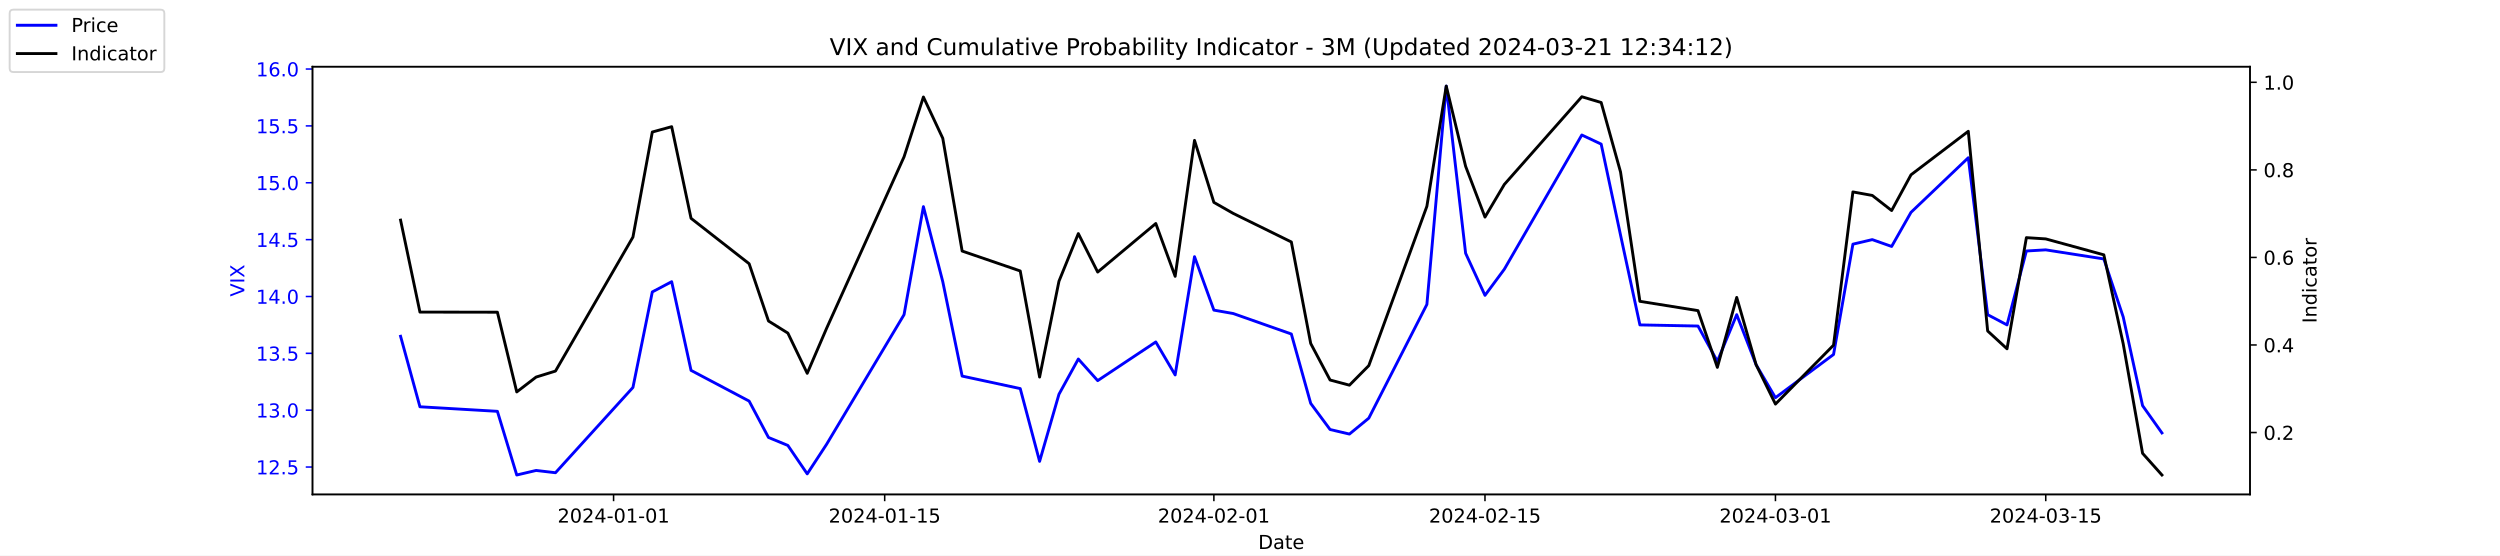
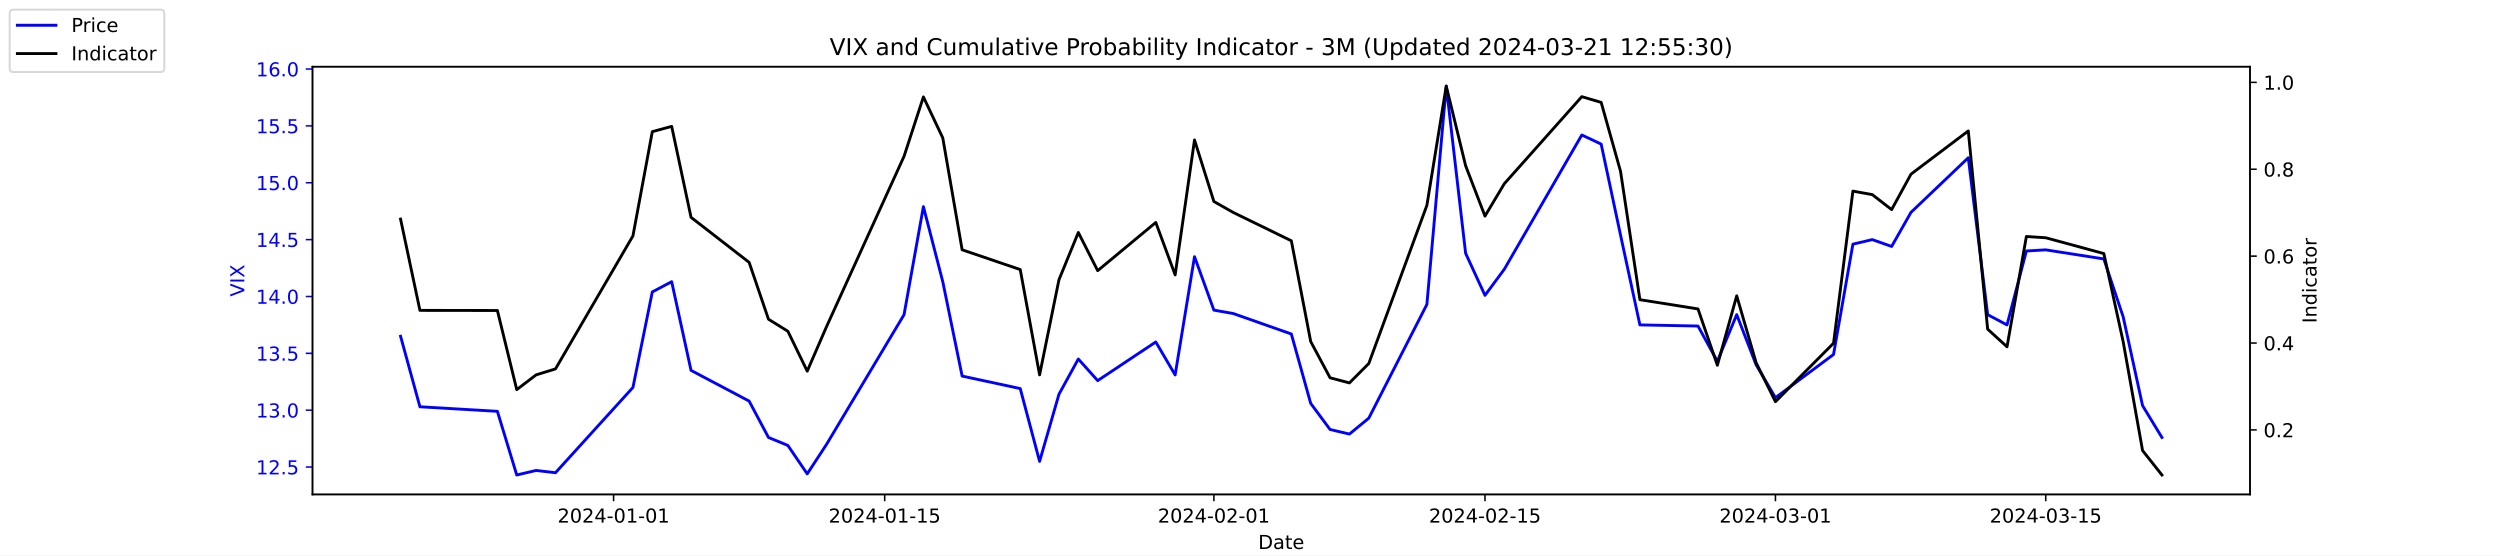
<svg xmlns="http://www.w3.org/2000/svg" xmlns:xlink="http://www.w3.org/1999/xlink" width="1296pt" height="288pt" viewBox="0 0 1296 288" version="1.1">
  <defs>
    <style type="text/css">*{stroke-linejoin: round; stroke-linecap: butt}</style>
  </defs>
  <g id="figure_1">
    <g id="patch_1">
      <path d="M 0 288  L 1296 288  L 1296 0  L 0 0  z " style="fill: #ffffff" />
    </g>
    <g id="axes_1">
      <g id="patch_2">
        <path d="M 162 256.32  L 1166.4 256.32  L 1166.4 34.56  L 162 34.56  z " style="fill: #ffffff" />
      </g>
      <g id="matplotlib.axis_1">
        <g id="xtick_1">
          <g id="line2d_1">
            <defs>
-               <path id="m77203c938b" d="M 0 0  L 0 3.5  " style="stroke: #000000; stroke-width: 0.8" />
+               <path id="m3fc95ad65d" d="M 0 0  L 0 3.5  " style="stroke: #000000; stroke-width: 0.8" />
            </defs>
            <g>
-               <use xlink:href="#m77203c938b" x="318.079" y="256.32" style="stroke: #000000; stroke-width: 0.8" />
+               <use xlink:href="#m3fc95ad65d" x="318.079" y="256.32" style="stroke: #000000; stroke-width: 0.8" />
            </g>
          </g>
          <g id="text_1">
            <g transform="translate(289.0209 270.9184) scale(0.1 -0.1)">
              <defs>
                <path id="DejaVuSans-32" d="M 1228 531  L 3431 531  L 3431 0  L 469 0  L 469 531  Q 828 903 1448 1529  Q 2069 2156 2228 2338  Q 2531 2678 2651 2914  Q 2772 3150 2772 3378  Q 2772 3750 2511 3984  Q 2250 4219 1831 4219  Q 1534 4219 1204 4116  Q 875 4013 500 3803  L 500 4441  Q 881 4594 1212 4672  Q 1544 4750 1819 4750  Q 2544 4750 2975 4387  Q 3406 4025 3406 3419  Q 3406 3131 3298 2873  Q 3191 2616 2906 2266  Q 2828 2175 2409 1742  Q 1991 1309 1228 531  z " transform="scale(0.015625)" />
                <path id="DejaVuSans-30" d="M 2034 4250  Q 1547 4250 1301 3770  Q 1056 3291 1056 2328  Q 1056 1369 1301 889  Q 1547 409 2034 409  Q 2525 409 2770 889  Q 3016 1369 3016 2328  Q 3016 3291 2770 3770  Q 2525 4250 2034 4250  z M 2034 4750  Q 2819 4750 3233 4129  Q 3647 3509 3647 2328  Q 3647 1150 3233 529  Q 2819 -91 2034 -91  Q 1250 -91 836 529  Q 422 1150 422 2328  Q 422 3509 836 4129  Q 1250 4750 2034 4750  z " transform="scale(0.015625)" />
                <path id="DejaVuSans-34" d="M 2419 4116  L 825 1625  L 2419 1625  L 2419 4116  z M 2253 4666  L 3047 4666  L 3047 1625  L 3713 1625  L 3713 1100  L 3047 1100  L 3047 0  L 2419 0  L 2419 1100  L 313 1100  L 313 1709  L 2253 4666  z " transform="scale(0.015625)" />
                <path id="DejaVuSans-2d" d="M 313 2009  L 1997 2009  L 1997 1497  L 313 1497  L 313 2009  z " transform="scale(0.015625)" />
                <path id="DejaVuSans-31" d="M 794 531  L 1825 531  L 1825 4091  L 703 3866  L 703 4441  L 1819 4666  L 2450 4666  L 2450 531  L 3481 531  L 3481 0  L 794 0  L 794 531  z " transform="scale(0.015625)" />
              </defs>
              <use xlink:href="#DejaVuSans-32" />
              <use xlink:href="#DejaVuSans-30" x="63.623" />
              <use xlink:href="#DejaVuSans-32" x="127.246" />
              <use xlink:href="#DejaVuSans-34" x="190.869" />
              <use xlink:href="#DejaVuSans-2d" x="254.492" />
              <use xlink:href="#DejaVuSans-30" x="290.576" />
              <use xlink:href="#DejaVuSans-31" x="354.199" />
              <use xlink:href="#DejaVuSans-2d" x="417.822" />
              <use xlink:href="#DejaVuSans-30" x="453.906" />
              <use xlink:href="#DejaVuSans-31" x="517.529" />
            </g>
          </g>
        </g>
        <g id="xtick_2">
          <g id="line2d_2">
            <g>
-               <use xlink:href="#m77203c938b" x="458.619" y="256.32" style="stroke: #000000; stroke-width: 0.8" />
+               <use xlink:href="#m3fc95ad65d" x="458.619" y="256.32" style="stroke: #000000; stroke-width: 0.8" />
            </g>
          </g>
          <g id="text_2">
            <g transform="translate(429.5608 270.9184) scale(0.1 -0.1)">
              <defs>
                <path id="DejaVuSans-35" d="M 691 4666  L 3169 4666  L 3169 4134  L 1269 4134  L 1269 2991  Q 1406 3038 1543 3061  Q 1681 3084 1819 3084  Q 2600 3084 3056 2656  Q 3513 2228 3513 1497  Q 3513 744 3044 326  Q 2575 -91 1722 -91  Q 1428 -91 1123 -41  Q 819 9 494 109  L 494 744  Q 775 591 1075 516  Q 1375 441 1709 441  Q 2250 441 2565 725  Q 2881 1009 2881 1497  Q 2881 1984 2565 2268  Q 2250 2553 1709 2553  Q 1456 2553 1204 2497  Q 953 2441 691 2322  L 691 4666  z " transform="scale(0.015625)" />
              </defs>
              <use xlink:href="#DejaVuSans-32" />
              <use xlink:href="#DejaVuSans-30" x="63.623" />
              <use xlink:href="#DejaVuSans-32" x="127.246" />
              <use xlink:href="#DejaVuSans-34" x="190.869" />
              <use xlink:href="#DejaVuSans-2d" x="254.492" />
              <use xlink:href="#DejaVuSans-30" x="290.576" />
              <use xlink:href="#DejaVuSans-31" x="354.199" />
              <use xlink:href="#DejaVuSans-2d" x="417.822" />
              <use xlink:href="#DejaVuSans-31" x="453.906" />
              <use xlink:href="#DejaVuSans-35" x="517.529" />
            </g>
          </g>
        </g>
        <g id="xtick_3">
          <g id="line2d_3">
            <g>
-               <use xlink:href="#m77203c938b" x="629.274" y="256.32" style="stroke: #000000; stroke-width: 0.8" />
+               <use xlink:href="#m3fc95ad65d" x="629.274" y="256.32" style="stroke: #000000; stroke-width: 0.8" />
            </g>
          </g>
          <g id="text_3">
            <g transform="translate(600.2164 270.9184) scale(0.1 -0.1)">
              <use xlink:href="#DejaVuSans-32" />
              <use xlink:href="#DejaVuSans-30" x="63.623" />
              <use xlink:href="#DejaVuSans-32" x="127.246" />
              <use xlink:href="#DejaVuSans-34" x="190.869" />
              <use xlink:href="#DejaVuSans-2d" x="254.492" />
              <use xlink:href="#DejaVuSans-30" x="290.576" />
              <use xlink:href="#DejaVuSans-32" x="354.199" />
              <use xlink:href="#DejaVuSans-2d" x="417.822" />
              <use xlink:href="#DejaVuSans-30" x="453.906" />
              <use xlink:href="#DejaVuSans-31" x="517.529" />
            </g>
          </g>
        </g>
        <g id="xtick_4">
          <g id="line2d_4">
            <g>
-               <use xlink:href="#m77203c938b" x="769.814" y="256.32" style="stroke: #000000; stroke-width: 0.8" />
+               <use xlink:href="#m3fc95ad65d" x="769.814" y="256.32" style="stroke: #000000; stroke-width: 0.8" />
            </g>
          </g>
          <g id="text_4">
            <g transform="translate(740.7562 270.9184) scale(0.1 -0.1)">
              <use xlink:href="#DejaVuSans-32" />
              <use xlink:href="#DejaVuSans-30" x="63.623" />
              <use xlink:href="#DejaVuSans-32" x="127.246" />
              <use xlink:href="#DejaVuSans-34" x="190.869" />
              <use xlink:href="#DejaVuSans-2d" x="254.492" />
              <use xlink:href="#DejaVuSans-30" x="290.576" />
              <use xlink:href="#DejaVuSans-32" x="354.199" />
              <use xlink:href="#DejaVuSans-2d" x="417.822" />
              <use xlink:href="#DejaVuSans-31" x="453.906" />
              <use xlink:href="#DejaVuSans-35" x="517.529" />
            </g>
          </g>
        </g>
        <g id="xtick_5">
          <g id="line2d_5">
            <g>
-               <use xlink:href="#m77203c938b" x="920.392" y="256.32" style="stroke: #000000; stroke-width: 0.8" />
+               <use xlink:href="#m3fc95ad65d" x="920.392" y="256.32" style="stroke: #000000; stroke-width: 0.8" />
            </g>
          </g>
          <g id="text_5">
            <g transform="translate(891.3347 270.9184) scale(0.1 -0.1)">
              <defs>
                <path id="DejaVuSans-33" d="M 2597 2516  Q 3050 2419 3304 2112  Q 3559 1806 3559 1356  Q 3559 666 3084 287  Q 2609 -91 1734 -91  Q 1441 -91 1130 -33  Q 819 25 488 141  L 488 750  Q 750 597 1062 519  Q 1375 441 1716 441  Q 2309 441 2620 675  Q 2931 909 2931 1356  Q 2931 1769 2642 2001  Q 2353 2234 1838 2234  L 1294 2234  L 1294 2753  L 1863 2753  Q 2328 2753 2575 2939  Q 2822 3125 2822 3475  Q 2822 3834 2567 4026  Q 2313 4219 1838 4219  Q 1578 4219 1281 4162  Q 984 4106 628 3988  L 628 4550  Q 988 4650 1302 4700  Q 1616 4750 1894 4750  Q 2613 4750 3031 4423  Q 3450 4097 3450 3541  Q 3450 3153 3228 2886  Q 3006 2619 2597 2516  z " transform="scale(0.015625)" />
              </defs>
              <use xlink:href="#DejaVuSans-32" />
              <use xlink:href="#DejaVuSans-30" x="63.623" />
              <use xlink:href="#DejaVuSans-32" x="127.246" />
              <use xlink:href="#DejaVuSans-34" x="190.869" />
              <use xlink:href="#DejaVuSans-2d" x="254.492" />
              <use xlink:href="#DejaVuSans-30" x="290.576" />
              <use xlink:href="#DejaVuSans-33" x="354.199" />
              <use xlink:href="#DejaVuSans-2d" x="417.822" />
              <use xlink:href="#DejaVuSans-30" x="453.906" />
              <use xlink:href="#DejaVuSans-31" x="517.529" />
            </g>
          </g>
        </g>
        <g id="xtick_6">
          <g id="line2d_6">
            <g>
-               <use xlink:href="#m77203c938b" x="1060.514" y="256.32" style="stroke: #000000; stroke-width: 0.8" />
+               <use xlink:href="#m3fc95ad65d" x="1060.514" y="256.32" style="stroke: #000000; stroke-width: 0.8" />
            </g>
          </g>
          <g id="text_6">
            <g transform="translate(1031.456 270.9184) scale(0.1 -0.1)">
              <use xlink:href="#DejaVuSans-32" />
              <use xlink:href="#DejaVuSans-30" x="63.623" />
              <use xlink:href="#DejaVuSans-32" x="127.246" />
              <use xlink:href="#DejaVuSans-34" x="190.869" />
              <use xlink:href="#DejaVuSans-2d" x="254.492" />
              <use xlink:href="#DejaVuSans-30" x="290.576" />
              <use xlink:href="#DejaVuSans-33" x="354.199" />
              <use xlink:href="#DejaVuSans-2d" x="417.822" />
              <use xlink:href="#DejaVuSans-31" x="453.906" />
              <use xlink:href="#DejaVuSans-35" x="517.529" />
            </g>
          </g>
        </g>
        <g id="text_7">
          <g transform="translate(652.2492 284.5966) scale(0.1 -0.1)">
            <defs>
              <path id="DejaVuSans-44" d="M 1259 4147  L 1259 519  L 2022 519  Q 2988 519 3436 956  Q 3884 1394 3884 2338  Q 3884 3275 3436 3711  Q 2988 4147 2022 4147  L 1259 4147  z M 628 4666  L 1925 4666  Q 3281 4666 3915 4102  Q 4550 3538 4550 2338  Q 4550 1131 3912 565  Q 3275 0 1925 0  L 628 0  L 628 4666  z " transform="scale(0.015625)" />
              <path id="DejaVuSans-61" d="M 2194 1759  Q 1497 1759 1228 1600  Q 959 1441 959 1056  Q 959 750 1161 570  Q 1363 391 1709 391  Q 2188 391 2477 730  Q 2766 1069 2766 1631  L 2766 1759  L 2194 1759  z M 3341 1997  L 3341 0  L 2766 0  L 2766 531  Q 2569 213 2275 61  Q 1981 -91 1556 -91  Q 1019 -91 701 211  Q 384 513 384 1019  Q 384 1609 779 1909  Q 1175 2209 1959 2209  L 2766 2209  L 2766 2266  Q 2766 2663 2505 2880  Q 2244 3097 1772 3097  Q 1472 3097 1187 3025  Q 903 2953 641 2809  L 641 3341  Q 956 3463 1253 3523  Q 1550 3584 1831 3584  Q 2591 3584 2966 3190  Q 3341 2797 3341 1997  z " transform="scale(0.015625)" />
              <path id="DejaVuSans-74" d="M 1172 4494  L 1172 3500  L 2356 3500  L 2356 3053  L 1172 3053  L 1172 1153  Q 1172 725 1289 603  Q 1406 481 1766 481  L 2356 481  L 2356 0  L 1766 0  Q 1100 0 847 248  Q 594 497 594 1153  L 594 3053  L 172 3053  L 172 3500  L 594 3500  L 594 4494  L 1172 4494  z " transform="scale(0.015625)" />
              <path id="DejaVuSans-65" d="M 3597 1894  L 3597 1613  L 953 1613  Q 991 1019 1311 708  Q 1631 397 2203 397  Q 2534 397 2845 478  Q 3156 559 3463 722  L 3463 178  Q 3153 47 2828 -22  Q 2503 -91 2169 -91  Q 1331 -91 842 396  Q 353 884 353 1716  Q 353 2575 817 3079  Q 1281 3584 2069 3584  Q 2775 3584 3186 3129  Q 3597 2675 3597 1894  z M 3022 2063  Q 3016 2534 2758 2815  Q 2500 3097 2075 3097  Q 1594 3097 1305 2825  Q 1016 2553 972 2059  L 3022 2063  z " transform="scale(0.015625)" />
            </defs>
            <use xlink:href="#DejaVuSans-44" />
            <use xlink:href="#DejaVuSans-61" x="77.002" />
            <use xlink:href="#DejaVuSans-74" x="138.281" />
            <use xlink:href="#DejaVuSans-65" x="177.49" />
          </g>
        </g>
      </g>
      <g id="matplotlib.axis_2">
        <g id="ytick_1">
          <g id="line2d_7">
            <defs>
-               <path id="m43c68f9b16" d="M 0 0  L -3.5 0  " style="stroke: #0000ff; stroke-width: 0.8" />
+               <path id="m173f174030" d="M 0 0  L -3.5 0  " style="stroke: #0000ff; stroke-width: 0.8" />
            </defs>
            <g>
-               <use xlink:href="#m43c68f9b16" x="162" y="242.114" style="fill: #0000ff; stroke: #0000ff; stroke-width: 0.8" />
+               <use xlink:href="#m173f174030" x="162" y="242.114" style="fill: #0000ff; stroke: #0000ff; stroke-width: 0.8" />
            </g>
          </g>
          <g id="text_8">
            <g style="fill: #0000ff" transform="translate(132.7344 245.9129) scale(0.1 -0.1)">
              <defs>
                <path id="DejaVuSans-2e" d="M 684 794  L 1344 794  L 1344 0  L 684 0  L 684 794  z " transform="scale(0.015625)" />
              </defs>
              <use xlink:href="#DejaVuSans-31" />
              <use xlink:href="#DejaVuSans-32" x="63.623" />
              <use xlink:href="#DejaVuSans-2e" x="127.246" />
              <use xlink:href="#DejaVuSans-35" x="159.033" />
            </g>
          </g>
        </g>
        <g id="ytick_2">
          <g id="line2d_8">
            <g>
-               <use xlink:href="#m43c68f9b16" x="162" y="212.64" style="fill: #0000ff; stroke: #0000ff; stroke-width: 0.8" />
+               <use xlink:href="#m173f174030" x="162" y="212.64" style="fill: #0000ff; stroke: #0000ff; stroke-width: 0.8" />
            </g>
          </g>
          <g id="text_9">
            <g style="fill: #0000ff" transform="translate(132.7344 216.4392) scale(0.1 -0.1)">
              <use xlink:href="#DejaVuSans-31" />
              <use xlink:href="#DejaVuSans-33" x="63.623" />
              <use xlink:href="#DejaVuSans-2e" x="127.246" />
              <use xlink:href="#DejaVuSans-30" x="159.033" />
            </g>
          </g>
        </g>
        <g id="ytick_3">
          <g id="line2d_9">
            <g>
-               <use xlink:href="#m43c68f9b16" x="162" y="183.166" style="fill: #0000ff; stroke: #0000ff; stroke-width: 0.8" />
+               <use xlink:href="#m173f174030" x="162" y="183.166" style="fill: #0000ff; stroke: #0000ff; stroke-width: 0.8" />
            </g>
          </g>
          <g id="text_10">
            <g style="fill: #0000ff" transform="translate(132.7344 186.9656) scale(0.1 -0.1)">
              <use xlink:href="#DejaVuSans-31" />
              <use xlink:href="#DejaVuSans-33" x="63.623" />
              <use xlink:href="#DejaVuSans-2e" x="127.246" />
              <use xlink:href="#DejaVuSans-35" x="159.033" />
            </g>
          </g>
        </g>
        <g id="ytick_4">
          <g id="line2d_10">
            <g>
-               <use xlink:href="#m43c68f9b16" x="162" y="153.693" style="fill: #0000ff; stroke: #0000ff; stroke-width: 0.8" />
+               <use xlink:href="#m173f174030" x="162" y="153.693" style="fill: #0000ff; stroke: #0000ff; stroke-width: 0.8" />
            </g>
          </g>
          <g id="text_11">
            <g style="fill: #0000ff" transform="translate(132.7344 157.4919) scale(0.1 -0.1)">
              <use xlink:href="#DejaVuSans-31" />
              <use xlink:href="#DejaVuSans-34" x="63.623" />
              <use xlink:href="#DejaVuSans-2e" x="127.246" />
              <use xlink:href="#DejaVuSans-30" x="159.033" />
            </g>
          </g>
        </g>
        <g id="ytick_5">
          <g id="line2d_11">
            <g>
-               <use xlink:href="#m43c68f9b16" x="162" y="124.219" style="fill: #0000ff; stroke: #0000ff; stroke-width: 0.8" />
+               <use xlink:href="#m173f174030" x="162" y="124.219" style="fill: #0000ff; stroke: #0000ff; stroke-width: 0.8" />
            </g>
          </g>
          <g id="text_12">
            <g style="fill: #0000ff" transform="translate(132.7344 128.0182) scale(0.1 -0.1)">
              <use xlink:href="#DejaVuSans-31" />
              <use xlink:href="#DejaVuSans-34" x="63.623" />
              <use xlink:href="#DejaVuSans-2e" x="127.246" />
              <use xlink:href="#DejaVuSans-35" x="159.033" />
            </g>
          </g>
        </g>
        <g id="ytick_6">
          <g id="line2d_12">
            <g>
-               <use xlink:href="#m43c68f9b16" x="162" y="94.745" style="fill: #0000ff; stroke: #0000ff; stroke-width: 0.8" />
+               <use xlink:href="#m173f174030" x="162" y="94.745" style="fill: #0000ff; stroke: #0000ff; stroke-width: 0.8" />
            </g>
          </g>
          <g id="text_13">
            <g style="fill: #0000ff" transform="translate(132.7344 98.5445) scale(0.1 -0.1)">
              <use xlink:href="#DejaVuSans-31" />
              <use xlink:href="#DejaVuSans-35" x="63.623" />
              <use xlink:href="#DejaVuSans-2e" x="127.246" />
              <use xlink:href="#DejaVuSans-30" x="159.033" />
            </g>
          </g>
        </g>
        <g id="ytick_7">
          <g id="line2d_13">
            <g>
-               <use xlink:href="#m43c68f9b16" x="162" y="65.272" style="fill: #0000ff; stroke: #0000ff; stroke-width: 0.8" />
+               <use xlink:href="#m173f174030" x="162" y="65.272" style="fill: #0000ff; stroke: #0000ff; stroke-width: 0.8" />
            </g>
          </g>
          <g id="text_14">
            <g style="fill: #0000ff" transform="translate(132.7344 69.07082) scale(0.1 -0.1)">
              <use xlink:href="#DejaVuSans-31" />
              <use xlink:href="#DejaVuSans-35" x="63.623" />
              <use xlink:href="#DejaVuSans-2e" x="127.246" />
              <use xlink:href="#DejaVuSans-35" x="159.033" />
            </g>
          </g>
        </g>
        <g id="ytick_8">
          <g id="line2d_14">
            <g>
-               <use xlink:href="#m43c68f9b16" x="162" y="35.798" style="fill: #0000ff; stroke: #0000ff; stroke-width: 0.8" />
+               <use xlink:href="#m173f174030" x="162" y="35.798" style="fill: #0000ff; stroke: #0000ff; stroke-width: 0.8" />
            </g>
          </g>
          <g id="text_15">
            <g style="fill: #0000ff" transform="translate(132.7344 39.59714) scale(0.1 -0.1)">
              <defs>
                <path id="DejaVuSans-36" d="M 2113 2584  Q 1688 2584 1439 2293  Q 1191 2003 1191 1497  Q 1191 994 1439 701  Q 1688 409 2113 409  Q 2538 409 2786 701  Q 3034 994 3034 1497  Q 3034 2003 2786 2293  Q 2538 2584 2113 2584  z M 3366 4563  L 3366 3988  Q 3128 4100 2886 4159  Q 2644 4219 2406 4219  Q 1781 4219 1451 3797  Q 1122 3375 1075 2522  Q 1259 2794 1537 2939  Q 1816 3084 2150 3084  Q 2853 3084 3261 2657  Q 3669 2231 3669 1497  Q 3669 778 3244 343  Q 2819 -91 2113 -91  Q 1303 -91 875 529  Q 447 1150 447 2328  Q 447 3434 972 4092  Q 1497 4750 2381 4750  Q 2619 4750 2861 4703  Q 3103 4656 3366 4563  z " transform="scale(0.015625)" />
              </defs>
              <use xlink:href="#DejaVuSans-31" />
              <use xlink:href="#DejaVuSans-36" x="63.623" />
              <use xlink:href="#DejaVuSans-2e" x="127.246" />
              <use xlink:href="#DejaVuSans-30" x="159.033" />
            </g>
          </g>
        </g>
        <g id="text_16">
          <g style="fill: #0000ff" transform="translate(126.6547 153.7603) rotate(-90) scale(0.1 -0.1)">
            <defs>
              <path id="DejaVuSans-56" d="M 1831 0  L 50 4666  L 709 4666  L 2188 738  L 3669 4666  L 4325 4666  L 2547 0  L 1831 0  z " transform="scale(0.015625)" />
              <path id="DejaVuSans-49" d="M 628 4666  L 1259 4666  L 1259 0  L 628 0  L 628 4666  z " transform="scale(0.015625)" />
              <path id="DejaVuSans-58" d="M 403 4666  L 1081 4666  L 2241 2931  L 3406 4666  L 4084 4666  L 2584 2425  L 4184 0  L 3506 0  L 2194 1984  L 872 0  L 191 0  L 1856 2491  L 403 4666  z " transform="scale(0.015625)" />
            </defs>
            <use xlink:href="#DejaVuSans-56" />
            <use xlink:href="#DejaVuSans-49" x="68.408" />
            <use xlink:href="#DejaVuSans-58" x="97.9" />
          </g>
        </g>
      </g>
      <g id="line2d_15">
-         <path d="M 207.655 174.324  L 217.693 210.872  L 257.847 213.23  L 267.886 246.24  L 277.924 243.882  L 287.963 245.061  L 328.117 200.851  L 338.156 151.335  L 348.194 146.029  L 358.233 192.008  L 388.349 207.924  L 398.387 226.787  L 408.426 230.914  L 418.464 245.651  L 428.503 230.324  L 468.657 163.124  L 478.696 107.124  L 488.734 146.029  L 498.773 194.956  L 528.889 201.44  L 538.927 239.166  L 548.966 204.387  L 559.004 186.114  L 569.043 197.314  L 599.158 177.272  L 609.197 194.366  L 619.236 133.061  L 629.274 160.766  L 639.313 162.535  L 669.428 173.145  L 679.467 209.103  L 689.506 222.661  L 699.544 225.019  L 709.583 216.766  L 739.698 157.819  L 749.737 44.64  L 759.775 131.293  L 769.814 153.103  L 779.853 139.545  L 820.007 69.987  L 830.045 74.703  L 840.084 121.861  L 850.123 168.429  L 880.238 169.019  L 890.277 187.293  L 900.315 163.124  L 910.354 189.061  L 920.392 206.156  L 950.508 183.756  L 960.547 126.577  L 970.585 124.219  L 980.624 127.756  L 990.662 110.072  L 1020.36 81.777  L 1030.398 163.124  L 1040.437 168.429  L 1050.476 130.114  L 1060.514 129.524  L 1090.63 134.24  L 1100.668 164.303  L 1110.707 210.282  L 1120.745 224.429  " clip-path="url(#p662a93ce09)" style="fill: none; stroke: #0000ff; stroke-width: 1.5; stroke-linecap: square" />
+         <path d="M 207.655 174.324  L 217.693 210.872  L 257.847 213.23  L 267.886 246.24  L 277.924 243.882  L 287.963 245.061  L 328.117 200.851  L 338.156 151.335  L 348.194 146.029  L 358.233 192.008  L 388.349 207.924  L 398.387 226.787  L 408.426 230.914  L 418.464 245.651  L 428.503 230.324  L 468.657 163.124  L 478.696 107.124  L 488.734 146.029  L 498.773 194.956  L 528.889 201.44  L 538.927 239.166  L 548.966 204.387  L 559.004 186.114  L 569.043 197.314  L 599.158 177.272  L 609.197 194.366  L 619.236 133.061  L 629.274 160.766  L 639.313 162.535  L 669.428 173.145  L 679.467 209.103  L 689.506 222.661  L 699.544 225.019  L 709.583 216.766  L 739.698 157.819  L 749.737 44.64  L 759.775 131.293  L 769.814 153.103  L 779.853 139.545  L 820.007 69.987  L 830.045 74.703  L 840.084 121.861  L 850.123 168.429  L 880.238 169.019  L 890.277 187.293  L 900.315 163.124  L 910.354 189.061  L 920.392 206.156  L 950.508 183.756  L 960.547 126.577  L 970.585 124.219  L 980.624 127.756  L 990.662 110.072  L 1020.36 81.777  L 1030.398 163.124  L 1040.437 168.429  L 1050.476 130.114  L 1060.514 129.524  L 1090.63 134.24  L 1100.668 164.303  L 1110.707 210.282  L 1120.745 226.787  " clip-path="url(#pfff02679e9)" style="fill: none; stroke: #0000ff; stroke-width: 1.5; stroke-linecap: square" />
      </g>
      <g id="patch_3">
        <path d="M 162 256.32  L 162 34.56  " style="fill: none; stroke: #000000; stroke-width: 0.8; stroke-linejoin: miter; stroke-linecap: square" />
      </g>
      <g id="patch_4">
        <path d="M 1166.4 256.32  L 1166.4 34.56  " style="fill: none; stroke: #000000; stroke-width: 0.8; stroke-linejoin: miter; stroke-linecap: square" />
      </g>
      <g id="patch_5">
        <path d="M 162 256.32  L 1166.4 256.32  " style="fill: none; stroke: #000000; stroke-width: 0.8; stroke-linejoin: miter; stroke-linecap: square" />
      </g>
      <g id="patch_6">
        <path d="M 162 34.56  L 1166.4 34.56  " style="fill: none; stroke: #000000; stroke-width: 0.8; stroke-linejoin: miter; stroke-linecap: square" />
      </g>
    </g>
    <g id="axes_2">
      <g id="matplotlib.axis_3">
        <g id="ytick_9">
          <g id="line2d_16">
            <defs>
-               <path id="mb5a169c9b7" d="M 0 0  L 3.5 0  " style="stroke: #000000; stroke-width: 0.8" />
+               <path id="mce103b62ae" d="M 0 0  L 3.5 0  " style="stroke: #000000; stroke-width: 0.8" />
            </defs>
            <g>
-               <use xlink:href="#mb5a169c9b7" x="1166.4" y="224.226" style="stroke: #000000; stroke-width: 0.8" />
+               <use xlink:href="#mce103b62ae" x="1166.4" y="222.869" style="stroke: #000000; stroke-width: 0.8" />
            </g>
          </g>
          <g id="text_17">
-             <g transform="translate(1173.4 228.0254) scale(0.1 -0.1)">
+             <g transform="translate(1173.4 226.6683) scale(0.1 -0.1)">
              <use xlink:href="#DejaVuSans-30" />
              <use xlink:href="#DejaVuSans-2e" x="63.623" />
              <use xlink:href="#DejaVuSans-32" x="95.41" />
            </g>
          </g>
        </g>
        <g id="ytick_10">
          <g id="line2d_17">
            <g>
-               <use xlink:href="#mb5a169c9b7" x="1166.4" y="178.839" style="stroke: #000000; stroke-width: 0.8" />
+               <use xlink:href="#mce103b62ae" x="1166.4" y="177.825" style="stroke: #000000; stroke-width: 0.8" />
            </g>
          </g>
          <g id="text_18">
-             <g transform="translate(1173.4 182.6382) scale(0.1 -0.1)">
+             <g transform="translate(1173.4 181.624) scale(0.1 -0.1)">
              <use xlink:href="#DejaVuSans-30" />
              <use xlink:href="#DejaVuSans-2e" x="63.623" />
              <use xlink:href="#DejaVuSans-34" x="95.41" />
            </g>
          </g>
        </g>
        <g id="ytick_11">
          <g id="line2d_18">
            <g>
-               <use xlink:href="#mb5a169c9b7" x="1166.4" y="133.452" style="stroke: #000000; stroke-width: 0.8" />
+               <use xlink:href="#mce103b62ae" x="1166.4" y="132.781" style="stroke: #000000; stroke-width: 0.8" />
            </g>
          </g>
          <g id="text_19">
-             <g transform="translate(1173.4 137.2509) scale(0.1 -0.1)">
+             <g transform="translate(1173.4 136.5798) scale(0.1 -0.1)">
              <use xlink:href="#DejaVuSans-30" />
              <use xlink:href="#DejaVuSans-2e" x="63.623" />
              <use xlink:href="#DejaVuSans-36" x="95.41" />
            </g>
          </g>
        </g>
        <g id="ytick_12">
          <g id="line2d_19">
            <g>
-               <use xlink:href="#mb5a169c9b7" x="1166.4" y="88.064" style="stroke: #000000; stroke-width: 0.8" />
+               <use xlink:href="#mce103b62ae" x="1166.4" y="87.736" style="stroke: #000000; stroke-width: 0.8" />
            </g>
          </g>
          <g id="text_20">
-             <g transform="translate(1173.4 91.86367) scale(0.1 -0.1)">
+             <g transform="translate(1173.4 91.53551) scale(0.1 -0.1)">
              <defs>
                <path id="DejaVuSans-38" d="M 2034 2216  Q 1584 2216 1326 1975  Q 1069 1734 1069 1313  Q 1069 891 1326 650  Q 1584 409 2034 409  Q 2484 409 2743 651  Q 3003 894 3003 1313  Q 3003 1734 2745 1975  Q 2488 2216 2034 2216  z M 1403 2484  Q 997 2584 770 2862  Q 544 3141 544 3541  Q 544 4100 942 4425  Q 1341 4750 2034 4750  Q 2731 4750 3128 4425  Q 3525 4100 3525 3541  Q 3525 3141 3298 2862  Q 3072 2584 2669 2484  Q 3125 2378 3379 2068  Q 3634 1759 3634 1313  Q 3634 634 3220 271  Q 2806 -91 2034 -91  Q 1263 -91 848 271  Q 434 634 434 1313  Q 434 1759 690 2068  Q 947 2378 1403 2484  z M 1172 3481  Q 1172 3119 1398 2916  Q 1625 2713 2034 2713  Q 2441 2713 2670 2916  Q 2900 3119 2900 3481  Q 2900 3844 2670 4047  Q 2441 4250 2034 4250  Q 1625 4250 1398 4047  Q 1172 3844 1172 3481  z " transform="scale(0.015625)" />
              </defs>
              <use xlink:href="#DejaVuSans-30" />
              <use xlink:href="#DejaVuSans-2e" x="63.623" />
              <use xlink:href="#DejaVuSans-38" x="95.41" />
            </g>
          </g>
        </g>
        <g id="ytick_13">
          <g id="line2d_20">
            <g>
-               <use xlink:href="#mb5a169c9b7" x="1166.4" y="42.677" style="stroke: #000000; stroke-width: 0.8" />
+               <use xlink:href="#mce103b62ae" x="1166.4" y="42.692" style="stroke: #000000; stroke-width: 0.8" />
            </g>
          </g>
          <g id="text_21">
-             <g transform="translate(1173.4 46.47643) scale(0.1 -0.1)">
+             <g transform="translate(1173.4 46.49126) scale(0.1 -0.1)">
              <use xlink:href="#DejaVuSans-31" />
              <use xlink:href="#DejaVuSans-2e" x="63.623" />
              <use xlink:href="#DejaVuSans-30" x="95.41" />
            </g>
          </g>
        </g>
        <g id="text_22">
          <g transform="translate(1200.902 167.5353) rotate(-90) scale(0.1 -0.1)">
            <defs>
              <path id="DejaVuSans-6e" d="M 3513 2113  L 3513 0  L 2938 0  L 2938 2094  Q 2938 2591 2744 2837  Q 2550 3084 2163 3084  Q 1697 3084 1428 2787  Q 1159 2491 1159 1978  L 1159 0  L 581 0  L 581 3500  L 1159 3500  L 1159 2956  Q 1366 3272 1645 3428  Q 1925 3584 2291 3584  Q 2894 3584 3203 3211  Q 3513 2838 3513 2113  z " transform="scale(0.015625)" />
              <path id="DejaVuSans-64" d="M 2906 2969  L 2906 4863  L 3481 4863  L 3481 0  L 2906 0  L 2906 525  Q 2725 213 2448 61  Q 2172 -91 1784 -91  Q 1150 -91 751 415  Q 353 922 353 1747  Q 353 2572 751 3078  Q 1150 3584 1784 3584  Q 2172 3584 2448 3432  Q 2725 3281 2906 2969  z M 947 1747  Q 947 1113 1208 752  Q 1469 391 1925 391  Q 2381 391 2643 752  Q 2906 1113 2906 1747  Q 2906 2381 2643 2742  Q 2381 3103 1925 3103  Q 1469 3103 1208 2742  Q 947 2381 947 1747  z " transform="scale(0.015625)" />
              <path id="DejaVuSans-69" d="M 603 3500  L 1178 3500  L 1178 0  L 603 0  L 603 3500  z M 603 4863  L 1178 4863  L 1178 4134  L 603 4134  L 603 4863  z " transform="scale(0.015625)" />
              <path id="DejaVuSans-63" d="M 3122 3366  L 3122 2828  Q 2878 2963 2633 3030  Q 2388 3097 2138 3097  Q 1578 3097 1268 2742  Q 959 2388 959 1747  Q 959 1106 1268 751  Q 1578 397 2138 397  Q 2388 397 2633 464  Q 2878 531 3122 666  L 3122 134  Q 2881 22 2623 -34  Q 2366 -91 2075 -91  Q 1284 -91 818 406  Q 353 903 353 1747  Q 353 2603 823 3093  Q 1294 3584 2113 3584  Q 2378 3584 2631 3529  Q 2884 3475 3122 3366  z " transform="scale(0.015625)" />
              <path id="DejaVuSans-6f" d="M 1959 3097  Q 1497 3097 1228 2736  Q 959 2375 959 1747  Q 959 1119 1226 758  Q 1494 397 1959 397  Q 2419 397 2687 759  Q 2956 1122 2956 1747  Q 2956 2369 2687 2733  Q 2419 3097 1959 3097  z M 1959 3584  Q 2709 3584 3137 3096  Q 3566 2609 3566 1747  Q 3566 888 3137 398  Q 2709 -91 1959 -91  Q 1206 -91 779 398  Q 353 888 353 1747  Q 353 2609 779 3096  Q 1206 3584 1959 3584  z " transform="scale(0.015625)" />
              <path id="DejaVuSans-72" d="M 2631 2963  Q 2534 3019 2420 3045  Q 2306 3072 2169 3072  Q 1681 3072 1420 2755  Q 1159 2438 1159 1844  L 1159 0  L 581 0  L 581 3500  L 1159 3500  L 1159 2956  Q 1341 3275 1631 3429  Q 1922 3584 2338 3584  Q 2397 3584 2469 3576  Q 2541 3569 2628 3553  L 2631 2963  z " transform="scale(0.015625)" />
            </defs>
            <use xlink:href="#DejaVuSans-49" />
            <use xlink:href="#DejaVuSans-6e" x="29.492" />
            <use xlink:href="#DejaVuSans-64" x="92.871" />
            <use xlink:href="#DejaVuSans-69" x="156.348" />
            <use xlink:href="#DejaVuSans-63" x="184.131" />
            <use xlink:href="#DejaVuSans-61" x="239.111" />
            <use xlink:href="#DejaVuSans-74" x="300.391" />
            <use xlink:href="#DejaVuSans-6f" x="339.6" />
            <use xlink:href="#DejaVuSans-72" x="400.781" />
          </g>
        </g>
      </g>
      <g id="line2d_21">
-         <path d="M 207.655 114.113  L 217.693 161.785  L 257.847 161.846  L 267.886 203.175  L 277.924 195.47  L 287.963 192.361  L 328.117 122.89  L 338.156 68.44  L 348.194 65.673  L 358.233 113.176  L 388.349 136.711  L 398.387 166.413  L 408.426 172.68  L 418.464 193.524  L 428.503 170.212  L 468.657 81.304  L 478.696 50.285  L 488.734 71.704  L 498.773 130.138  L 528.889 140.472  L 538.927 195.47  L 548.966 145.787  L 559.004 121.098  L 569.043 141.036  L 599.158 115.868  L 609.197 143.243  L 619.236 72.777  L 629.274 104.915  L 639.313 110.632  L 669.428 125.434  L 679.467 178.052  L 689.506 196.991  L 699.544 199.675  L 709.583 189.541  L 739.698 106.922  L 749.737 44.64  L 759.775 86.221  L 769.814 112.533  L 779.853 95.6  L 820.007 50.151  L 830.045 53.137  L 840.084 89.15  L 850.123 156.206  L 880.238 161.032  L 890.277 190.44  L 900.315 154.185  L 910.354 189.063  L 920.392 209.474  L 950.508 178.925  L 960.547 99.495  L 970.585 101.314  L 980.624 109.141  L 990.662 90.624  L 1020.36 68.064  L 1030.398 171.581  L 1040.437 180.819  L 1050.476 123.199  L 1060.514 123.847  L 1090.63 132.11  L 1100.668 178.224  L 1110.707 235  L 1120.745 246.24  " clip-path="url(#p662a93ce09)" style="fill: none; stroke: #000000; stroke-width: 1.5; stroke-linecap: square" />
+         <path d="M 207.655 113.588  L 217.693 160.9  L 257.847 160.96  L 267.886 201.977  L 277.924 194.33  L 287.963 191.245  L 328.117 122.298  L 338.156 68.26  L 348.194 65.514  L 358.233 112.658  L 388.349 136.016  L 398.387 165.493  L 408.426 171.712  L 418.464 192.399  L 428.503 169.263  L 468.657 81.027  L 478.696 50.243  L 488.734 71.5  L 498.773 129.492  L 528.889 139.748  L 538.927 194.33  L 548.966 145.022  L 559.004 120.52  L 569.043 140.308  L 599.158 115.33  L 609.197 142.497  L 619.236 72.565  L 629.274 104.46  L 639.313 110.133  L 669.428 124.824  L 679.467 177.043  L 689.506 195.84  L 699.544 198.503  L 709.583 188.446  L 739.698 106.452  L 749.737 44.64  L 759.775 85.906  L 769.814 112.02  L 779.853 95.215  L 820.007 50.109  L 830.045 53.073  L 840.084 88.813  L 850.123 155.363  L 880.238 160.153  L 890.277 189.338  L 900.315 153.357  L 910.354 187.972  L 920.392 208.229  L 950.508 177.91  L 960.547 99.08  L 970.585 100.886  L 980.624 108.654  L 990.662 90.276  L 1020.36 67.887  L 1030.398 170.622  L 1040.437 179.79  L 1050.476 122.606  L 1060.514 123.249  L 1090.63 131.449  L 1100.668 177.214  L 1110.707 233.562  L 1120.745 246.24  " clip-path="url(#pfff02679e9)" style="fill: none; stroke: #000000; stroke-width: 1.5; stroke-linecap: square" />
      </g>
      <g id="patch_7">
        <path d="M 162 256.32  L 162 34.56  " style="fill: none; stroke: #000000; stroke-width: 0.8; stroke-linejoin: miter; stroke-linecap: square" />
      </g>
      <g id="patch_8">
        <path d="M 1166.4 256.32  L 1166.4 34.56  " style="fill: none; stroke: #000000; stroke-width: 0.8; stroke-linejoin: miter; stroke-linecap: square" />
      </g>
      <g id="patch_9">
        <path d="M 162 256.32  L 1166.4 256.32  " style="fill: none; stroke: #000000; stroke-width: 0.8; stroke-linejoin: miter; stroke-linecap: square" />
      </g>
      <g id="patch_10">
        <path d="M 162 34.56  L 1166.4 34.56  " style="fill: none; stroke: #000000; stroke-width: 0.8; stroke-linejoin: miter; stroke-linecap: square" />
      </g>
      <g id="text_23">
        <g transform="translate(430.0941 28.56) scale(0.12 -0.12)">
          <defs>
            <path id="DejaVuSans-20" transform="scale(0.015625)" />
            <path id="DejaVuSans-43" d="M 4122 4306  L 4122 3641  Q 3803 3938 3442 4084  Q 3081 4231 2675 4231  Q 1875 4231 1450 3742  Q 1025 3253 1025 2328  Q 1025 1406 1450 917  Q 1875 428 2675 428  Q 3081 428 3442 575  Q 3803 722 4122 1019  L 4122 359  Q 3791 134 3420 21  Q 3050 -91 2638 -91  Q 1578 -91 968 557  Q 359 1206 359 2328  Q 359 3453 968 4101  Q 1578 4750 2638 4750  Q 3056 4750 3426 4639  Q 3797 4528 4122 4306  z " transform="scale(0.015625)" />
            <path id="DejaVuSans-75" d="M 544 1381  L 544 3500  L 1119 3500  L 1119 1403  Q 1119 906 1312 657  Q 1506 409 1894 409  Q 2359 409 2629 706  Q 2900 1003 2900 1516  L 2900 3500  L 3475 3500  L 3475 0  L 2900 0  L 2900 538  Q 2691 219 2414 64  Q 2138 -91 1772 -91  Q 1169 -91 856 284  Q 544 659 544 1381  z M 1991 3584  L 1991 3584  z " transform="scale(0.015625)" />
            <path id="DejaVuSans-6d" d="M 3328 2828  Q 3544 3216 3844 3400  Q 4144 3584 4550 3584  Q 5097 3584 5394 3201  Q 5691 2819 5691 2113  L 5691 0  L 5113 0  L 5113 2094  Q 5113 2597 4934 2840  Q 4756 3084 4391 3084  Q 3944 3084 3684 2787  Q 3425 2491 3425 1978  L 3425 0  L 2847 0  L 2847 2094  Q 2847 2600 2669 2842  Q 2491 3084 2119 3084  Q 1678 3084 1418 2786  Q 1159 2488 1159 1978  L 1159 0  L 581 0  L 581 3500  L 1159 3500  L 1159 2956  Q 1356 3278 1631 3431  Q 1906 3584 2284 3584  Q 2666 3584 2933 3390  Q 3200 3197 3328 2828  z " transform="scale(0.015625)" />
            <path id="DejaVuSans-6c" d="M 603 4863  L 1178 4863  L 1178 0  L 603 0  L 603 4863  z " transform="scale(0.015625)" />
            <path id="DejaVuSans-76" d="M 191 3500  L 800 3500  L 1894 563  L 2988 3500  L 3597 3500  L 2284 0  L 1503 0  L 191 3500  z " transform="scale(0.015625)" />
            <path id="DejaVuSans-50" d="M 1259 4147  L 1259 2394  L 2053 2394  Q 2494 2394 2734 2622  Q 2975 2850 2975 3272  Q 2975 3691 2734 3919  Q 2494 4147 2053 4147  L 1259 4147  z M 628 4666  L 2053 4666  Q 2838 4666 3239 4311  Q 3641 3956 3641 3272  Q 3641 2581 3239 2228  Q 2838 1875 2053 1875  L 1259 1875  L 1259 0  L 628 0  L 628 4666  z " transform="scale(0.015625)" />
            <path id="DejaVuSans-62" d="M 3116 1747  Q 3116 2381 2855 2742  Q 2594 3103 2138 3103  Q 1681 3103 1420 2742  Q 1159 2381 1159 1747  Q 1159 1113 1420 752  Q 1681 391 2138 391  Q 2594 391 2855 752  Q 3116 1113 3116 1747  z M 1159 2969  Q 1341 3281 1617 3432  Q 1894 3584 2278 3584  Q 2916 3584 3314 3078  Q 3713 2572 3713 1747  Q 3713 922 3314 415  Q 2916 -91 2278 -91  Q 1894 -91 1617 61  Q 1341 213 1159 525  L 1159 0  L 581 0  L 581 4863  L 1159 4863  L 1159 2969  z " transform="scale(0.015625)" />
            <path id="DejaVuSans-79" d="M 2059 -325  Q 1816 -950 1584 -1140  Q 1353 -1331 966 -1331  L 506 -1331  L 506 -850  L 844 -850  Q 1081 -850 1212 -737  Q 1344 -625 1503 -206  L 1606 56  L 191 3500  L 800 3500  L 1894 763  L 2988 3500  L 3597 3500  L 2059 -325  z " transform="scale(0.015625)" />
            <path id="DejaVuSans-4d" d="M 628 4666  L 1569 4666  L 2759 1491  L 3956 4666  L 4897 4666  L 4897 0  L 4281 0  L 4281 4097  L 3078 897  L 2444 897  L 1241 4097  L 1241 0  L 628 0  L 628 4666  z " transform="scale(0.015625)" />
            <path id="DejaVuSans-28" d="M 1984 4856  Q 1566 4138 1362 3434  Q 1159 2731 1159 2009  Q 1159 1288 1364 580  Q 1569 -128 1984 -844  L 1484 -844  Q 1016 -109 783 600  Q 550 1309 550 2009  Q 550 2706 781 3412  Q 1013 4119 1484 4856  L 1984 4856  z " transform="scale(0.015625)" />
            <path id="DejaVuSans-55" d="M 556 4666  L 1191 4666  L 1191 1831  Q 1191 1081 1462 751  Q 1734 422 2344 422  Q 2950 422 3222 751  Q 3494 1081 3494 1831  L 3494 4666  L 4128 4666  L 4128 1753  Q 4128 841 3676 375  Q 3225 -91 2344 -91  Q 1459 -91 1007 375  Q 556 841 556 1753  L 556 4666  z " transform="scale(0.015625)" />
            <path id="DejaVuSans-70" d="M 1159 525  L 1159 -1331  L 581 -1331  L 581 3500  L 1159 3500  L 1159 2969  Q 1341 3281 1617 3432  Q 1894 3584 2278 3584  Q 2916 3584 3314 3078  Q 3713 2572 3713 1747  Q 3713 922 3314 415  Q 2916 -91 2278 -91  Q 1894 -91 1617 61  Q 1341 213 1159 525  z M 3116 1747  Q 3116 2381 2855 2742  Q 2594 3103 2138 3103  Q 1681 3103 1420 2742  Q 1159 2381 1159 1747  Q 1159 1113 1420 752  Q 1681 391 2138 391  Q 2594 391 2855 752  Q 3116 1113 3116 1747  z " transform="scale(0.015625)" />
            <path id="DejaVuSans-3a" d="M 750 794  L 1409 794  L 1409 0  L 750 0  L 750 794  z M 750 3309  L 1409 3309  L 1409 2516  L 750 2516  L 750 3309  z " transform="scale(0.015625)" />
            <path id="DejaVuSans-29" d="M 513 4856  L 1013 4856  Q 1481 4119 1714 3412  Q 1947 2706 1947 2009  Q 1947 1309 1714 600  Q 1481 -109 1013 -844  L 513 -844  Q 928 -128 1133 580  Q 1338 1288 1338 2009  Q 1338 2731 1133 3434  Q 928 4138 513 4856  z " transform="scale(0.015625)" />
          </defs>
          <use xlink:href="#DejaVuSans-56" />
          <use xlink:href="#DejaVuSans-49" x="68.408" />
          <use xlink:href="#DejaVuSans-58" x="97.9" />
          <use xlink:href="#DejaVuSans-20" x="166.406" />
          <use xlink:href="#DejaVuSans-61" x="198.193" />
          <use xlink:href="#DejaVuSans-6e" x="259.473" />
          <use xlink:href="#DejaVuSans-64" x="322.852" />
          <use xlink:href="#DejaVuSans-20" x="386.328" />
          <use xlink:href="#DejaVuSans-43" x="418.115" />
          <use xlink:href="#DejaVuSans-75" x="487.939" />
          <use xlink:href="#DejaVuSans-6d" x="551.318" />
          <use xlink:href="#DejaVuSans-75" x="648.73" />
          <use xlink:href="#DejaVuSans-6c" x="712.109" />
          <use xlink:href="#DejaVuSans-61" x="739.893" />
          <use xlink:href="#DejaVuSans-74" x="801.172" />
          <use xlink:href="#DejaVuSans-69" x="840.381" />
          <use xlink:href="#DejaVuSans-76" x="868.164" />
          <use xlink:href="#DejaVuSans-65" x="927.344" />
          <use xlink:href="#DejaVuSans-20" x="988.867" />
          <use xlink:href="#DejaVuSans-50" x="1020.654" />
          <use xlink:href="#DejaVuSans-72" x="1079.207" />
          <use xlink:href="#DejaVuSans-6f" x="1118.07" />
          <use xlink:href="#DejaVuSans-62" x="1179.252" />
          <use xlink:href="#DejaVuSans-61" x="1242.729" />
          <use xlink:href="#DejaVuSans-62" x="1304.008" />
          <use xlink:href="#DejaVuSans-69" x="1367.484" />
          <use xlink:href="#DejaVuSans-6c" x="1395.268" />
          <use xlink:href="#DejaVuSans-69" x="1423.051" />
          <use xlink:href="#DejaVuSans-74" x="1450.834" />
          <use xlink:href="#DejaVuSans-79" x="1490.043" />
          <use xlink:href="#DejaVuSans-20" x="1549.223" />
          <use xlink:href="#DejaVuSans-49" x="1581.01" />
          <use xlink:href="#DejaVuSans-6e" x="1610.502" />
          <use xlink:href="#DejaVuSans-64" x="1673.881" />
          <use xlink:href="#DejaVuSans-69" x="1737.357" />
          <use xlink:href="#DejaVuSans-63" x="1765.141" />
          <use xlink:href="#DejaVuSans-61" x="1820.121" />
          <use xlink:href="#DejaVuSans-74" x="1881.4" />
          <use xlink:href="#DejaVuSans-6f" x="1920.609" />
          <use xlink:href="#DejaVuSans-72" x="1981.791" />
          <use xlink:href="#DejaVuSans-20" x="2022.904" />
          <use xlink:href="#DejaVuSans-2d" x="2054.691" />
          <use xlink:href="#DejaVuSans-20" x="2090.775" />
          <use xlink:href="#DejaVuSans-33" x="2122.562" />
          <use xlink:href="#DejaVuSans-4d" x="2186.186" />
          <use xlink:href="#DejaVuSans-20" x="2272.465" />
          <use xlink:href="#DejaVuSans-28" x="2304.252" />
          <use xlink:href="#DejaVuSans-55" x="2343.266" />
          <use xlink:href="#DejaVuSans-70" x="2416.459" />
          <use xlink:href="#DejaVuSans-64" x="2479.936" />
          <use xlink:href="#DejaVuSans-61" x="2543.412" />
          <use xlink:href="#DejaVuSans-74" x="2604.691" />
          <use xlink:href="#DejaVuSans-65" x="2643.9" />
          <use xlink:href="#DejaVuSans-64" x="2705.424" />
          <use xlink:href="#DejaVuSans-20" x="2768.9" />
          <use xlink:href="#DejaVuSans-32" x="2800.688" />
          <use xlink:href="#DejaVuSans-30" x="2864.311" />
          <use xlink:href="#DejaVuSans-32" x="2927.934" />
          <use xlink:href="#DejaVuSans-34" x="2991.557" />
          <use xlink:href="#DejaVuSans-2d" x="3055.18" />
          <use xlink:href="#DejaVuSans-30" x="3091.264" />
          <use xlink:href="#DejaVuSans-33" x="3154.887" />
          <use xlink:href="#DejaVuSans-2d" x="3218.51" />
          <use xlink:href="#DejaVuSans-32" x="3254.594" />
          <use xlink:href="#DejaVuSans-31" x="3318.217" />
          <use xlink:href="#DejaVuSans-20" x="3381.84" />
          <use xlink:href="#DejaVuSans-31" x="3413.627" />
          <use xlink:href="#DejaVuSans-32" x="3477.25" />
          <use xlink:href="#DejaVuSans-3a" x="3540.873" />
-           <use xlink:href="#DejaVuSans-33" x="3574.564" />
-           <use xlink:href="#DejaVuSans-34" x="3638.188" />
+           <use xlink:href="#DejaVuSans-35" x="3574.564" />
+           <use xlink:href="#DejaVuSans-35" x="3638.188" />
          <use xlink:href="#DejaVuSans-3a" x="3701.811" />
-           <use xlink:href="#DejaVuSans-31" x="3735.502" />
-           <use xlink:href="#DejaVuSans-32" x="3799.125" />
+           <use xlink:href="#DejaVuSans-33" x="3735.502" />
+           <use xlink:href="#DejaVuSans-30" x="3799.125" />
          <use xlink:href="#DejaVuSans-29" x="3862.748" />
        </g>
      </g>
    </g>
    <g id="legend_1">
      <g id="patch_11">
        <path d="M 7 37.356  L 83.191 37.356  Q 85.191 37.356 85.191 35.356  L 85.191 7  Q 85.191 5 83.191 5  L 7 5  Q 5 5 5 7  L 5 35.356  Q 5 37.356 7 37.356  z " style="fill: #ffffff; opacity: 0.8; stroke: #cccccc; stroke-linejoin: miter" />
      </g>
      <g id="line2d_22">
        <path d="M 9 13.098  L 19 13.098  L 29 13.098  " style="fill: none; stroke: #0000ff; stroke-width: 1.5; stroke-linecap: square" />
      </g>
      <g id="text_24">
        <g transform="translate(37 16.59844) scale(0.1 -0.1)">
          <use xlink:href="#DejaVuSans-50" />
          <use xlink:href="#DejaVuSans-72" x="58.553" />
          <use xlink:href="#DejaVuSans-69" x="99.666" />
          <use xlink:href="#DejaVuSans-63" x="127.449" />
          <use xlink:href="#DejaVuSans-65" x="182.43" />
        </g>
      </g>
      <g id="line2d_23">
        <path d="M 9 27.777  L 19 27.777  L 29 27.777  " style="fill: none; stroke: #000000; stroke-width: 1.5; stroke-linecap: square" />
      </g>
      <g id="text_25">
        <g transform="translate(37 31.27656) scale(0.1 -0.1)">
          <use xlink:href="#DejaVuSans-49" />
          <use xlink:href="#DejaVuSans-6e" x="29.492" />
          <use xlink:href="#DejaVuSans-64" x="92.871" />
          <use xlink:href="#DejaVuSans-69" x="156.348" />
          <use xlink:href="#DejaVuSans-63" x="184.131" />
          <use xlink:href="#DejaVuSans-61" x="239.111" />
          <use xlink:href="#DejaVuSans-74" x="300.391" />
          <use xlink:href="#DejaVuSans-6f" x="339.6" />
          <use xlink:href="#DejaVuSans-72" x="400.781" />
        </g>
      </g>
    </g>
  </g>
  <defs>
-     <clipPath id="p662a93ce09">
+     <clipPath id="pfff02679e9">
      <rect x="162" y="34.56" width="1004.4" height="221.76" />
    </clipPath>
  </defs>
</svg>
